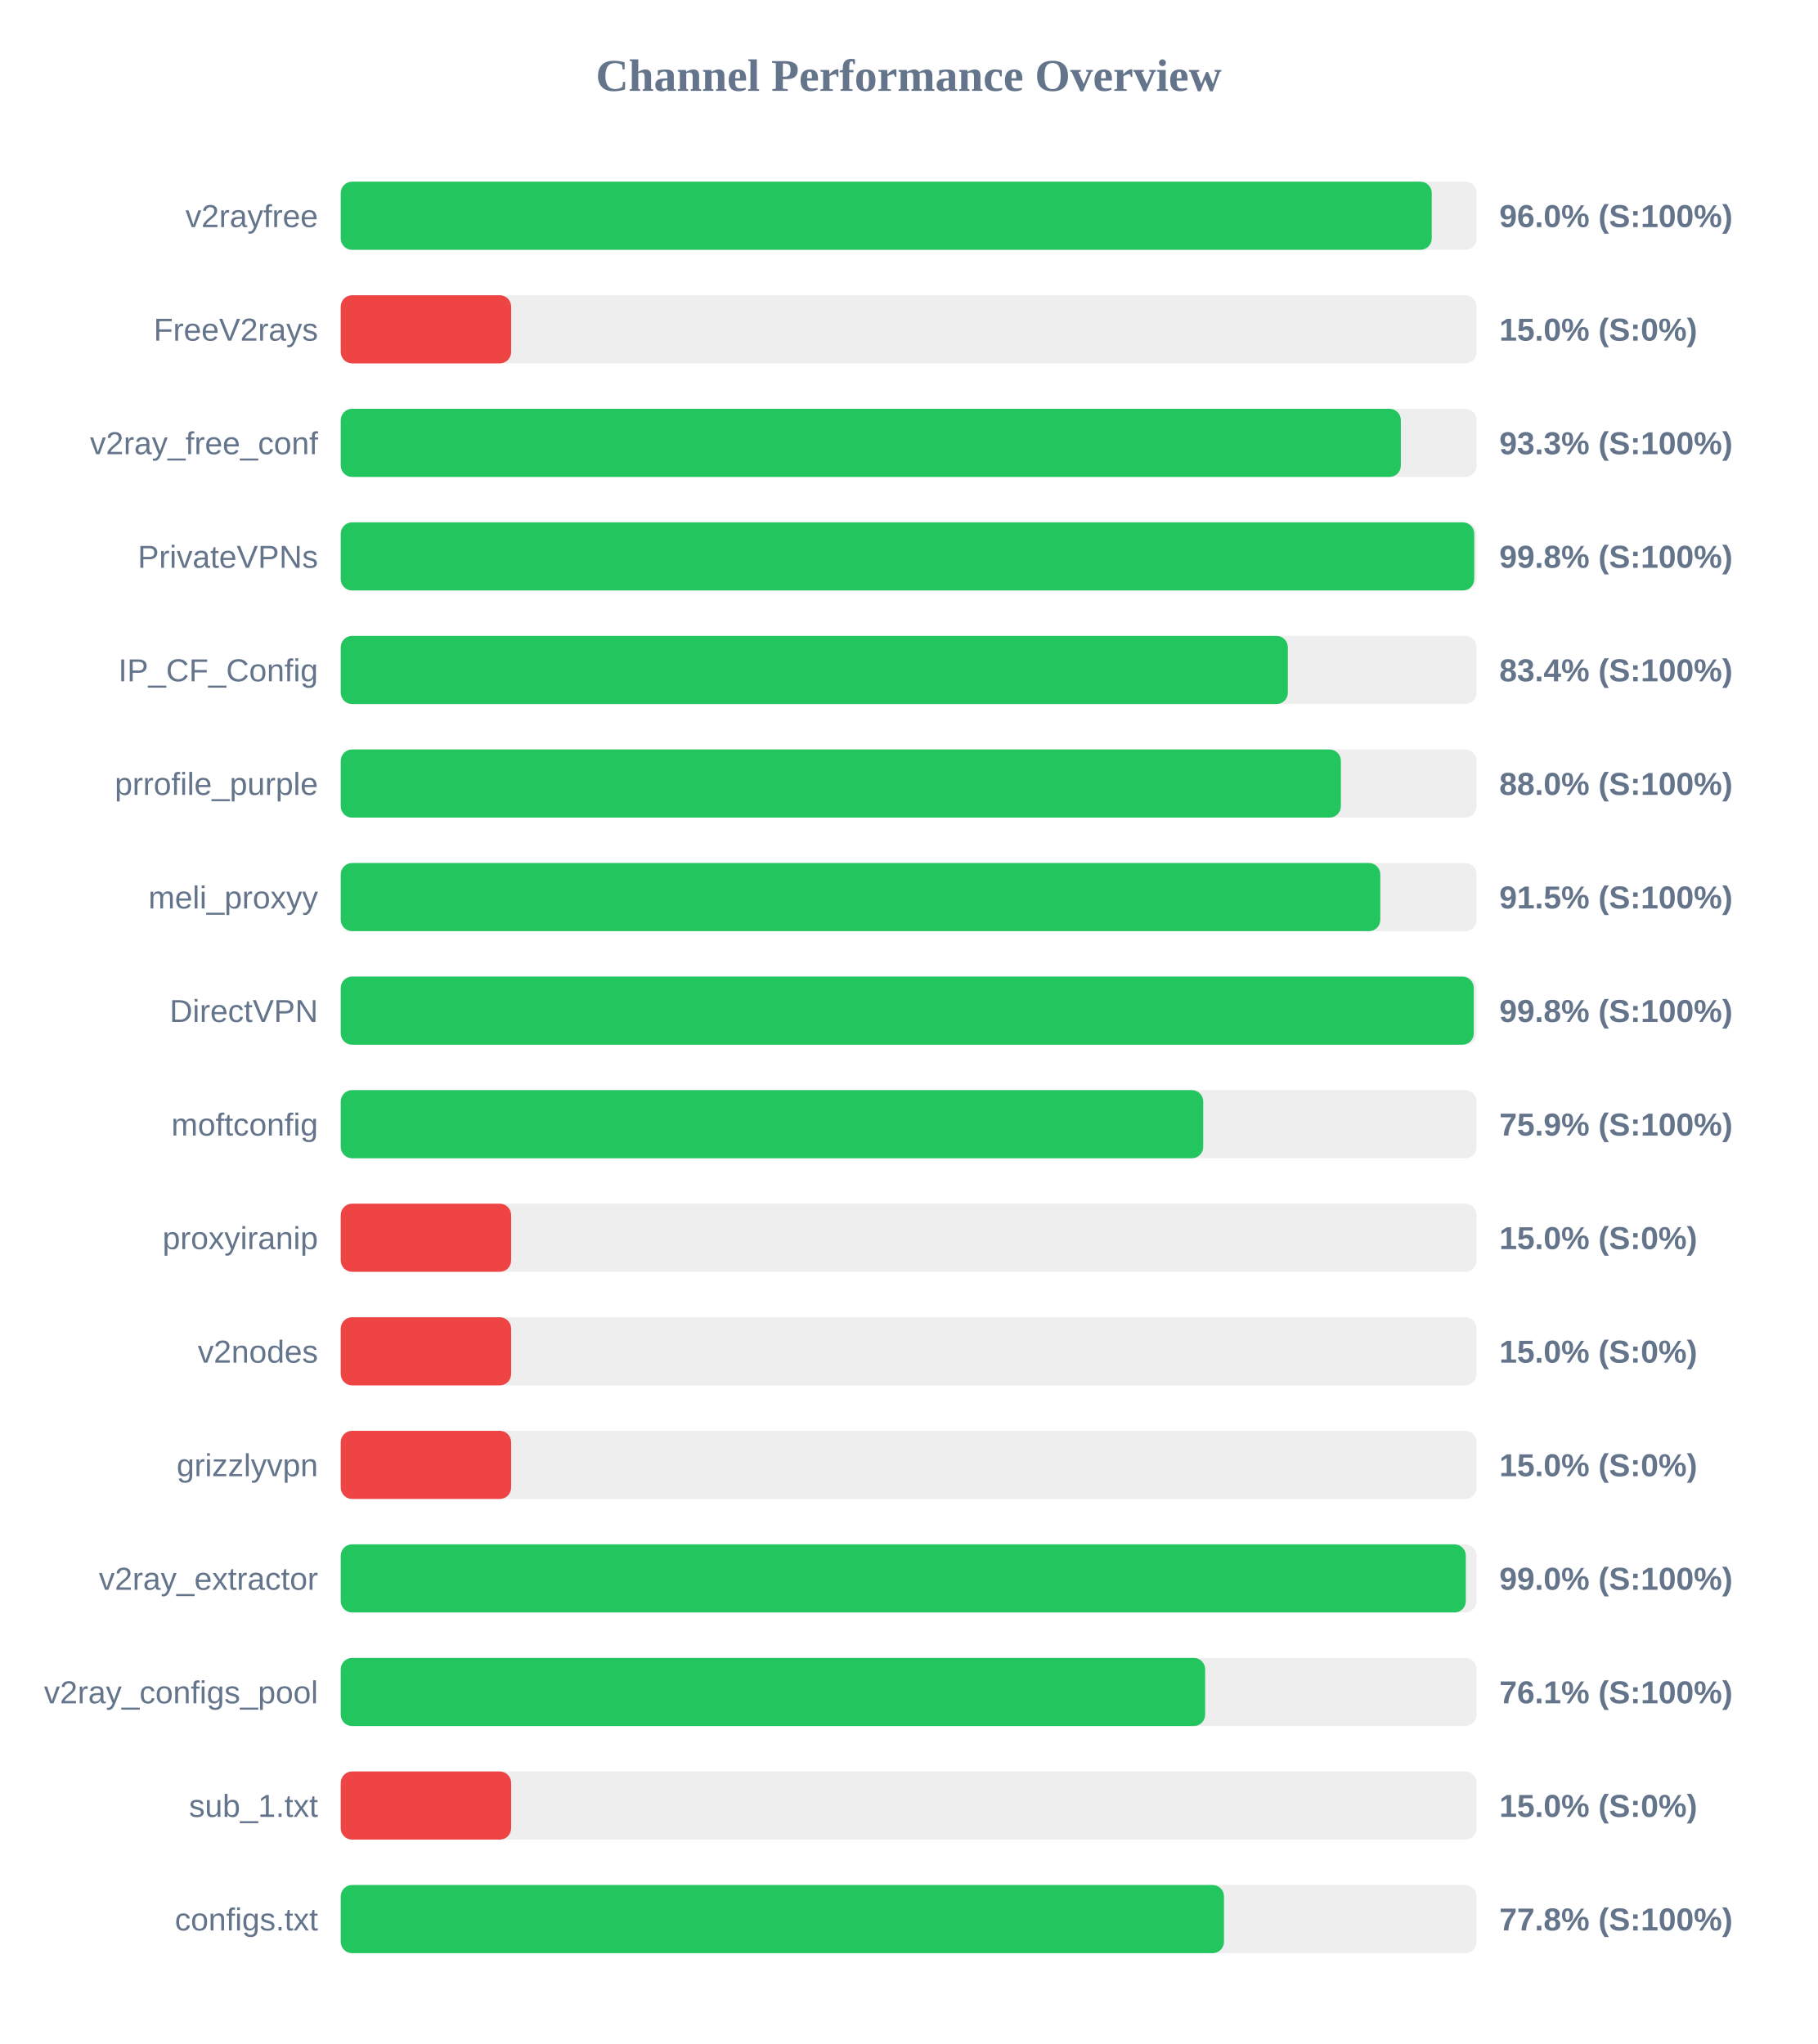
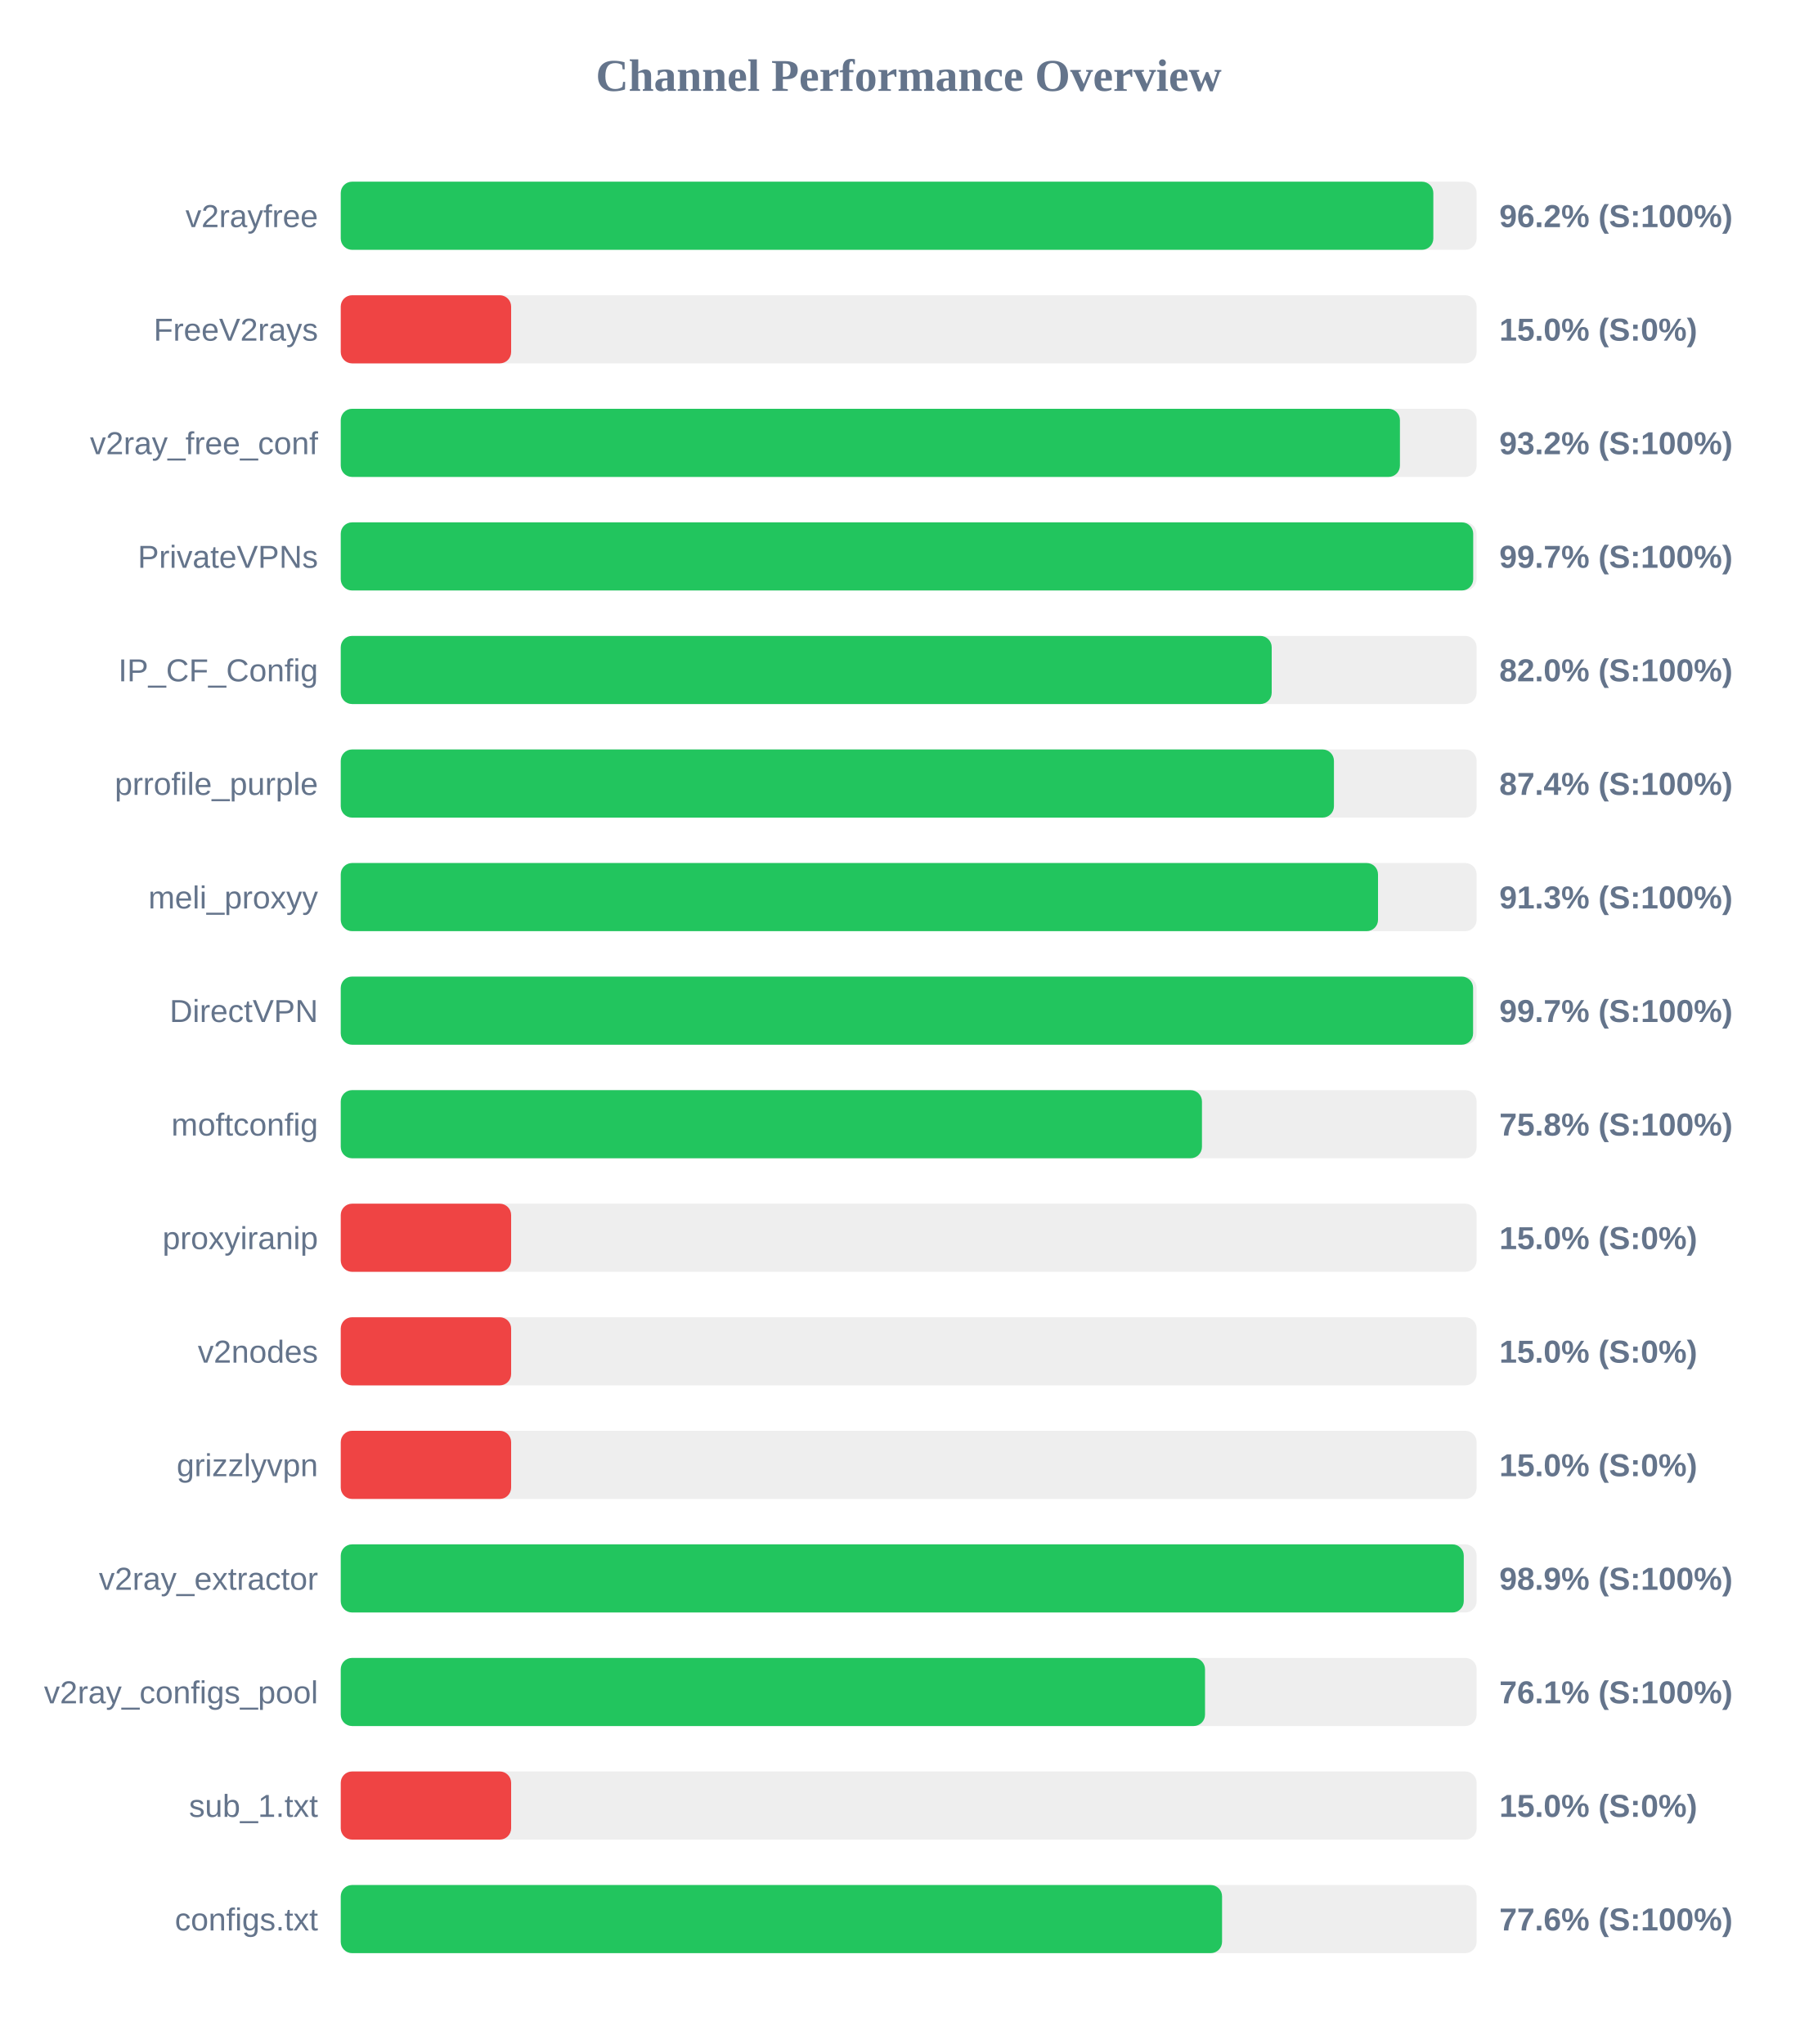
<svg xmlns="http://www.w3.org/2000/svg" width="800" height="900" version="1.1">
  <style>
        .row { font: 14px Arial; fill: #64748b; }
        .score { font: bold 14px Arial; fill: #64748b; }
    </style>
  <text x="400" y="40" text-anchor="middle" font-size="20px" font-weight="bold" fill="#64748b">Channel Performance Overview</text>
  <rect x="150" y="80" width="500" height="30" fill="#eee" rx="5" />
-   <rect x="150" y="80" width="480.25" height="30" fill="#22c55e" rx="5" />
+   <rect x="150" y="80" width="480.95" height="30" fill="#22c55e" rx="5" />
  <text x="140" y="100" text-anchor="end" class="row">v2rayfree</text>
-   <text x="660" y="100" text-anchor="start" class="score">96.0% (S:100%)</text>
+   <text x="660" y="100" text-anchor="start" class="score">96.2% (S:100%)</text>
  <rect x="150" y="130" width="500" height="30" fill="#eee" rx="5" />
  <rect x="150" y="130" width="75.0" height="30" fill="#ef4444" rx="5" />
  <text x="140" y="150" text-anchor="end" class="row">FreeV2rays</text>
  <text x="660" y="150" text-anchor="start" class="score">15.0% (S:0%)</text>
  <rect x="150" y="180" width="500" height="30" fill="#eee" rx="5" />
-   <rect x="150" y="180" width="466.65" height="30" fill="#22c55e" rx="5" />
+   <rect x="150" y="180" width="466.25" height="30" fill="#22c55e" rx="5" />
  <text x="140" y="200" text-anchor="end" class="row">v2ray_free_conf</text>
-   <text x="660" y="200" text-anchor="start" class="score">93.3% (S:100%)</text>
+   <text x="660" y="200" text-anchor="start" class="score">93.2% (S:100%)</text>
  <rect x="150" y="230" width="500" height="30" fill="#eee" rx="5" />
-   <rect x="150" y="230" width="498.95" height="30" fill="#22c55e" rx="5" />
+   <rect x="150" y="230" width="498.5" height="30" fill="#22c55e" rx="5" />
  <text x="140" y="250" text-anchor="end" class="row">PrivateVPNs</text>
-   <text x="660" y="250" text-anchor="start" class="score">99.8% (S:100%)</text>
+   <text x="660" y="250" text-anchor="start" class="score">99.7% (S:100%)</text>
  <rect x="150" y="280" width="500" height="30" fill="#eee" rx="5" />
-   <rect x="150" y="280" width="416.9" height="30" fill="#22c55e" rx="5" />
+   <rect x="150" y="280" width="409.8" height="30" fill="#22c55e" rx="5" />
  <text x="140" y="300" text-anchor="end" class="row">IP_CF_Config</text>
-   <text x="660" y="300" text-anchor="start" class="score">83.4% (S:100%)</text>
+   <text x="660" y="300" text-anchor="start" class="score">82.0% (S:100%)</text>
  <rect x="150" y="330" width="500" height="30" fill="#eee" rx="5" />
-   <rect x="150" y="330" width="440.25" height="30" fill="#22c55e" rx="5" />
+   <rect x="150" y="330" width="437.2" height="30" fill="#22c55e" rx="5" />
  <text x="140" y="350" text-anchor="end" class="row">prrofile_purple</text>
-   <text x="660" y="350" text-anchor="start" class="score">88.0% (S:100%)</text>
+   <text x="660" y="350" text-anchor="start" class="score">87.4% (S:100%)</text>
  <rect x="150" y="380" width="500" height="30" fill="#eee" rx="5" />
-   <rect x="150" y="380" width="457.6" height="30" fill="#22c55e" rx="5" />
+   <rect x="150" y="380" width="456.6" height="30" fill="#22c55e" rx="5" />
  <text x="140" y="400" text-anchor="end" class="row">meli_proxyy</text>
-   <text x="660" y="400" text-anchor="start" class="score">91.5% (S:100%)</text>
+   <text x="660" y="400" text-anchor="start" class="score">91.3% (S:100%)</text>
  <rect x="150" y="430" width="500" height="30" fill="#eee" rx="5" />
-   <rect x="150" y="430" width="498.75" height="30" fill="#22c55e" rx="5" />
+   <rect x="150" y="430" width="498.45" height="30" fill="#22c55e" rx="5" />
  <text x="140" y="450" text-anchor="end" class="row">DirectVPN</text>
-   <text x="660" y="450" text-anchor="start" class="score">99.8% (S:100%)</text>
+   <text x="660" y="450" text-anchor="start" class="score">99.7% (S:100%)</text>
  <rect x="150" y="480" width="500" height="30" fill="#eee" rx="5" />
-   <rect x="150" y="480" width="379.65" height="30" fill="#22c55e" rx="5" />
+   <rect x="150" y="480" width="379.1" height="30" fill="#22c55e" rx="5" />
  <text x="140" y="500" text-anchor="end" class="row">moftconfig</text>
-   <text x="660" y="500" text-anchor="start" class="score">75.9% (S:100%)</text>
+   <text x="660" y="500" text-anchor="start" class="score">75.8% (S:100%)</text>
  <rect x="150" y="530" width="500" height="30" fill="#eee" rx="5" />
  <rect x="150" y="530" width="75.0" height="30" fill="#ef4444" rx="5" />
  <text x="140" y="550" text-anchor="end" class="row">proxyiranip</text>
  <text x="660" y="550" text-anchor="start" class="score">15.0% (S:0%)</text>
  <rect x="150" y="580" width="500" height="30" fill="#eee" rx="5" />
  <rect x="150" y="580" width="75.0" height="30" fill="#ef4444" rx="5" />
  <text x="140" y="600" text-anchor="end" class="row">v2nodes</text>
  <text x="660" y="600" text-anchor="start" class="score">15.0% (S:0%)</text>
  <rect x="150" y="630" width="500" height="30" fill="#eee" rx="5" />
  <rect x="150" y="630" width="75.0" height="30" fill="#ef4444" rx="5" />
  <text x="140" y="650" text-anchor="end" class="row">grizzlyvpn</text>
  <text x="660" y="650" text-anchor="start" class="score">15.0% (S:0%)</text>
  <rect x="150" y="680" width="500" height="30" fill="#eee" rx="5" />
-   <rect x="150" y="680" width="495.25" height="30" fill="#22c55e" rx="5" />
+   <rect x="150" y="680" width="494.35" height="30" fill="#22c55e" rx="5" />
  <text x="140" y="700" text-anchor="end" class="row">v2ray_extractor</text>
-   <text x="660" y="700" text-anchor="start" class="score">99.0% (S:100%)</text>
+   <text x="660" y="700" text-anchor="start" class="score">98.9% (S:100%)</text>
  <rect x="150" y="730" width="500" height="30" fill="#eee" rx="5" />
-   <rect x="150" y="730" width="380.5" height="30" fill="#22c55e" rx="5" />
+   <rect x="150" y="730" width="380.45" height="30" fill="#22c55e" rx="5" />
  <text x="140" y="750" text-anchor="end" class="row">v2ray_configs_pool</text>
  <text x="660" y="750" text-anchor="start" class="score">76.1% (S:100%)</text>
  <rect x="150" y="780" width="500" height="30" fill="#eee" rx="5" />
  <rect x="150" y="780" width="75.0" height="30" fill="#ef4444" rx="5" />
  <text x="140" y="800" text-anchor="end" class="row">sub_1.txt</text>
  <text x="660" y="800" text-anchor="start" class="score">15.0% (S:0%)</text>
  <rect x="150" y="830" width="500" height="30" fill="#eee" rx="5" />
-   <rect x="150" y="830" width="388.8" height="30" fill="#22c55e" rx="5" />
+   <rect x="150" y="830" width="387.95" height="30" fill="#22c55e" rx="5" />
  <text x="140" y="850" text-anchor="end" class="row">configs.txt</text>
-   <text x="660" y="850" text-anchor="start" class="score">77.8% (S:100%)</text>
+   <text x="660" y="850" text-anchor="start" class="score">77.6% (S:100%)</text>
</svg>
